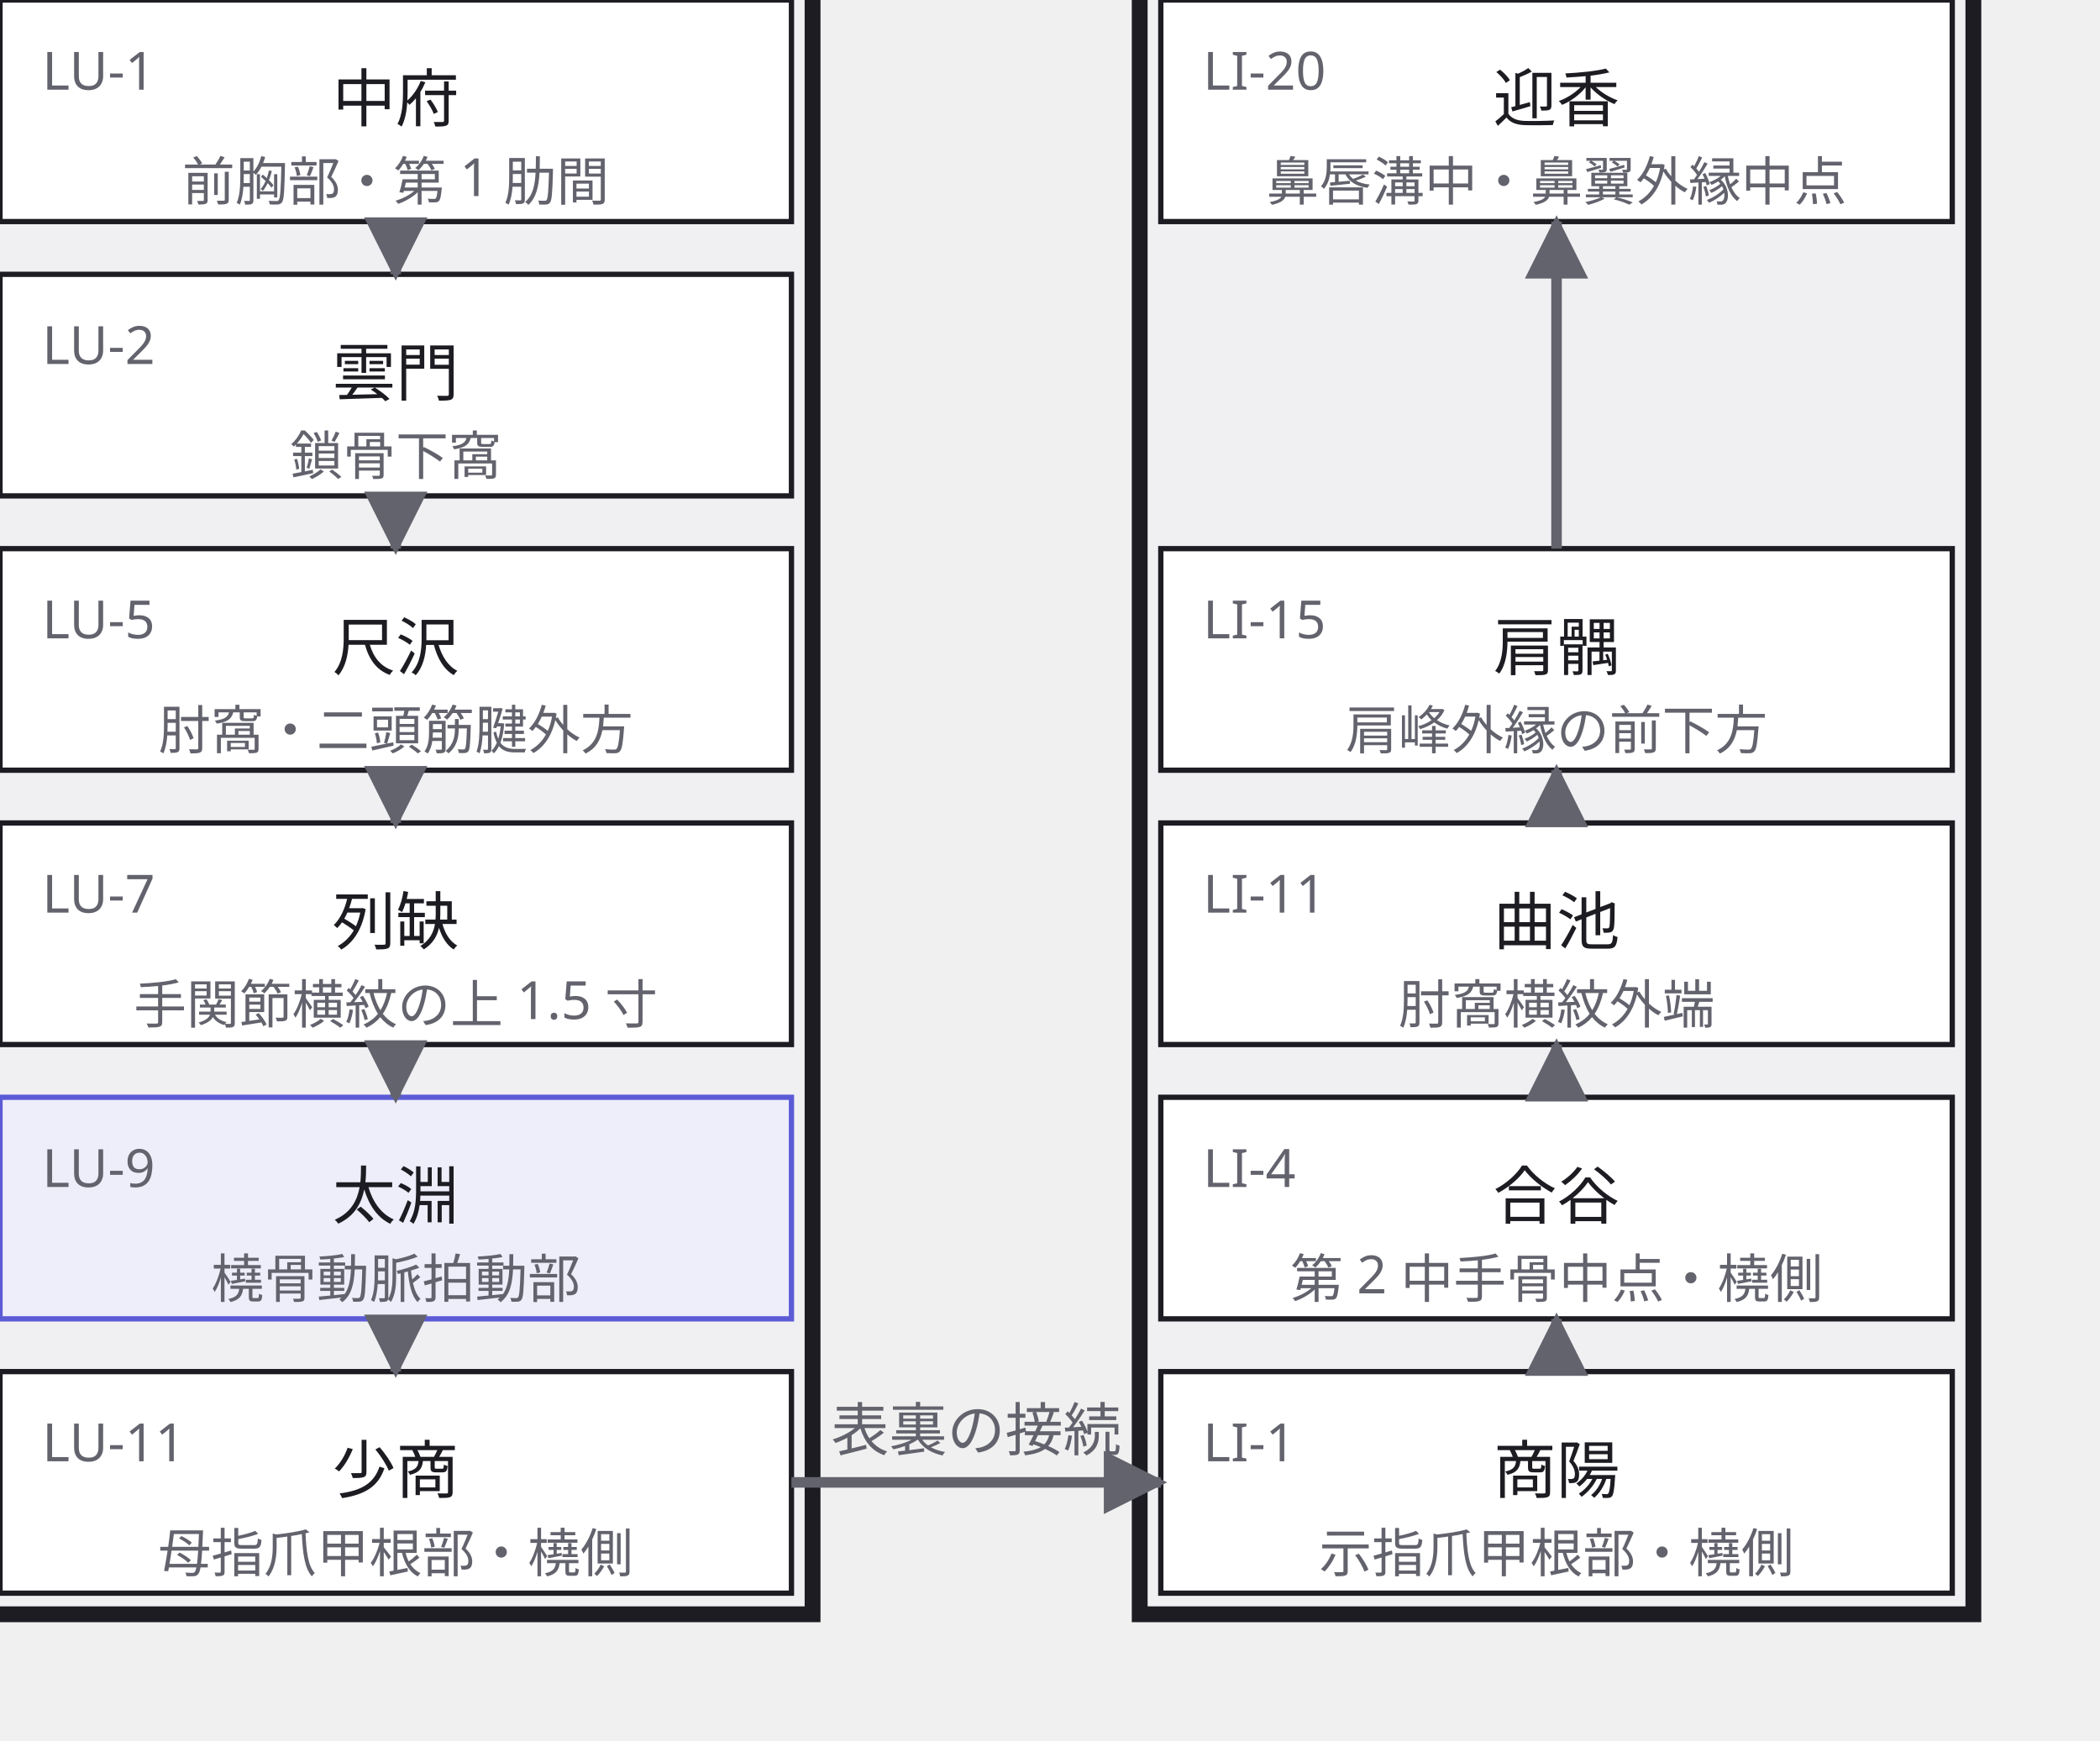
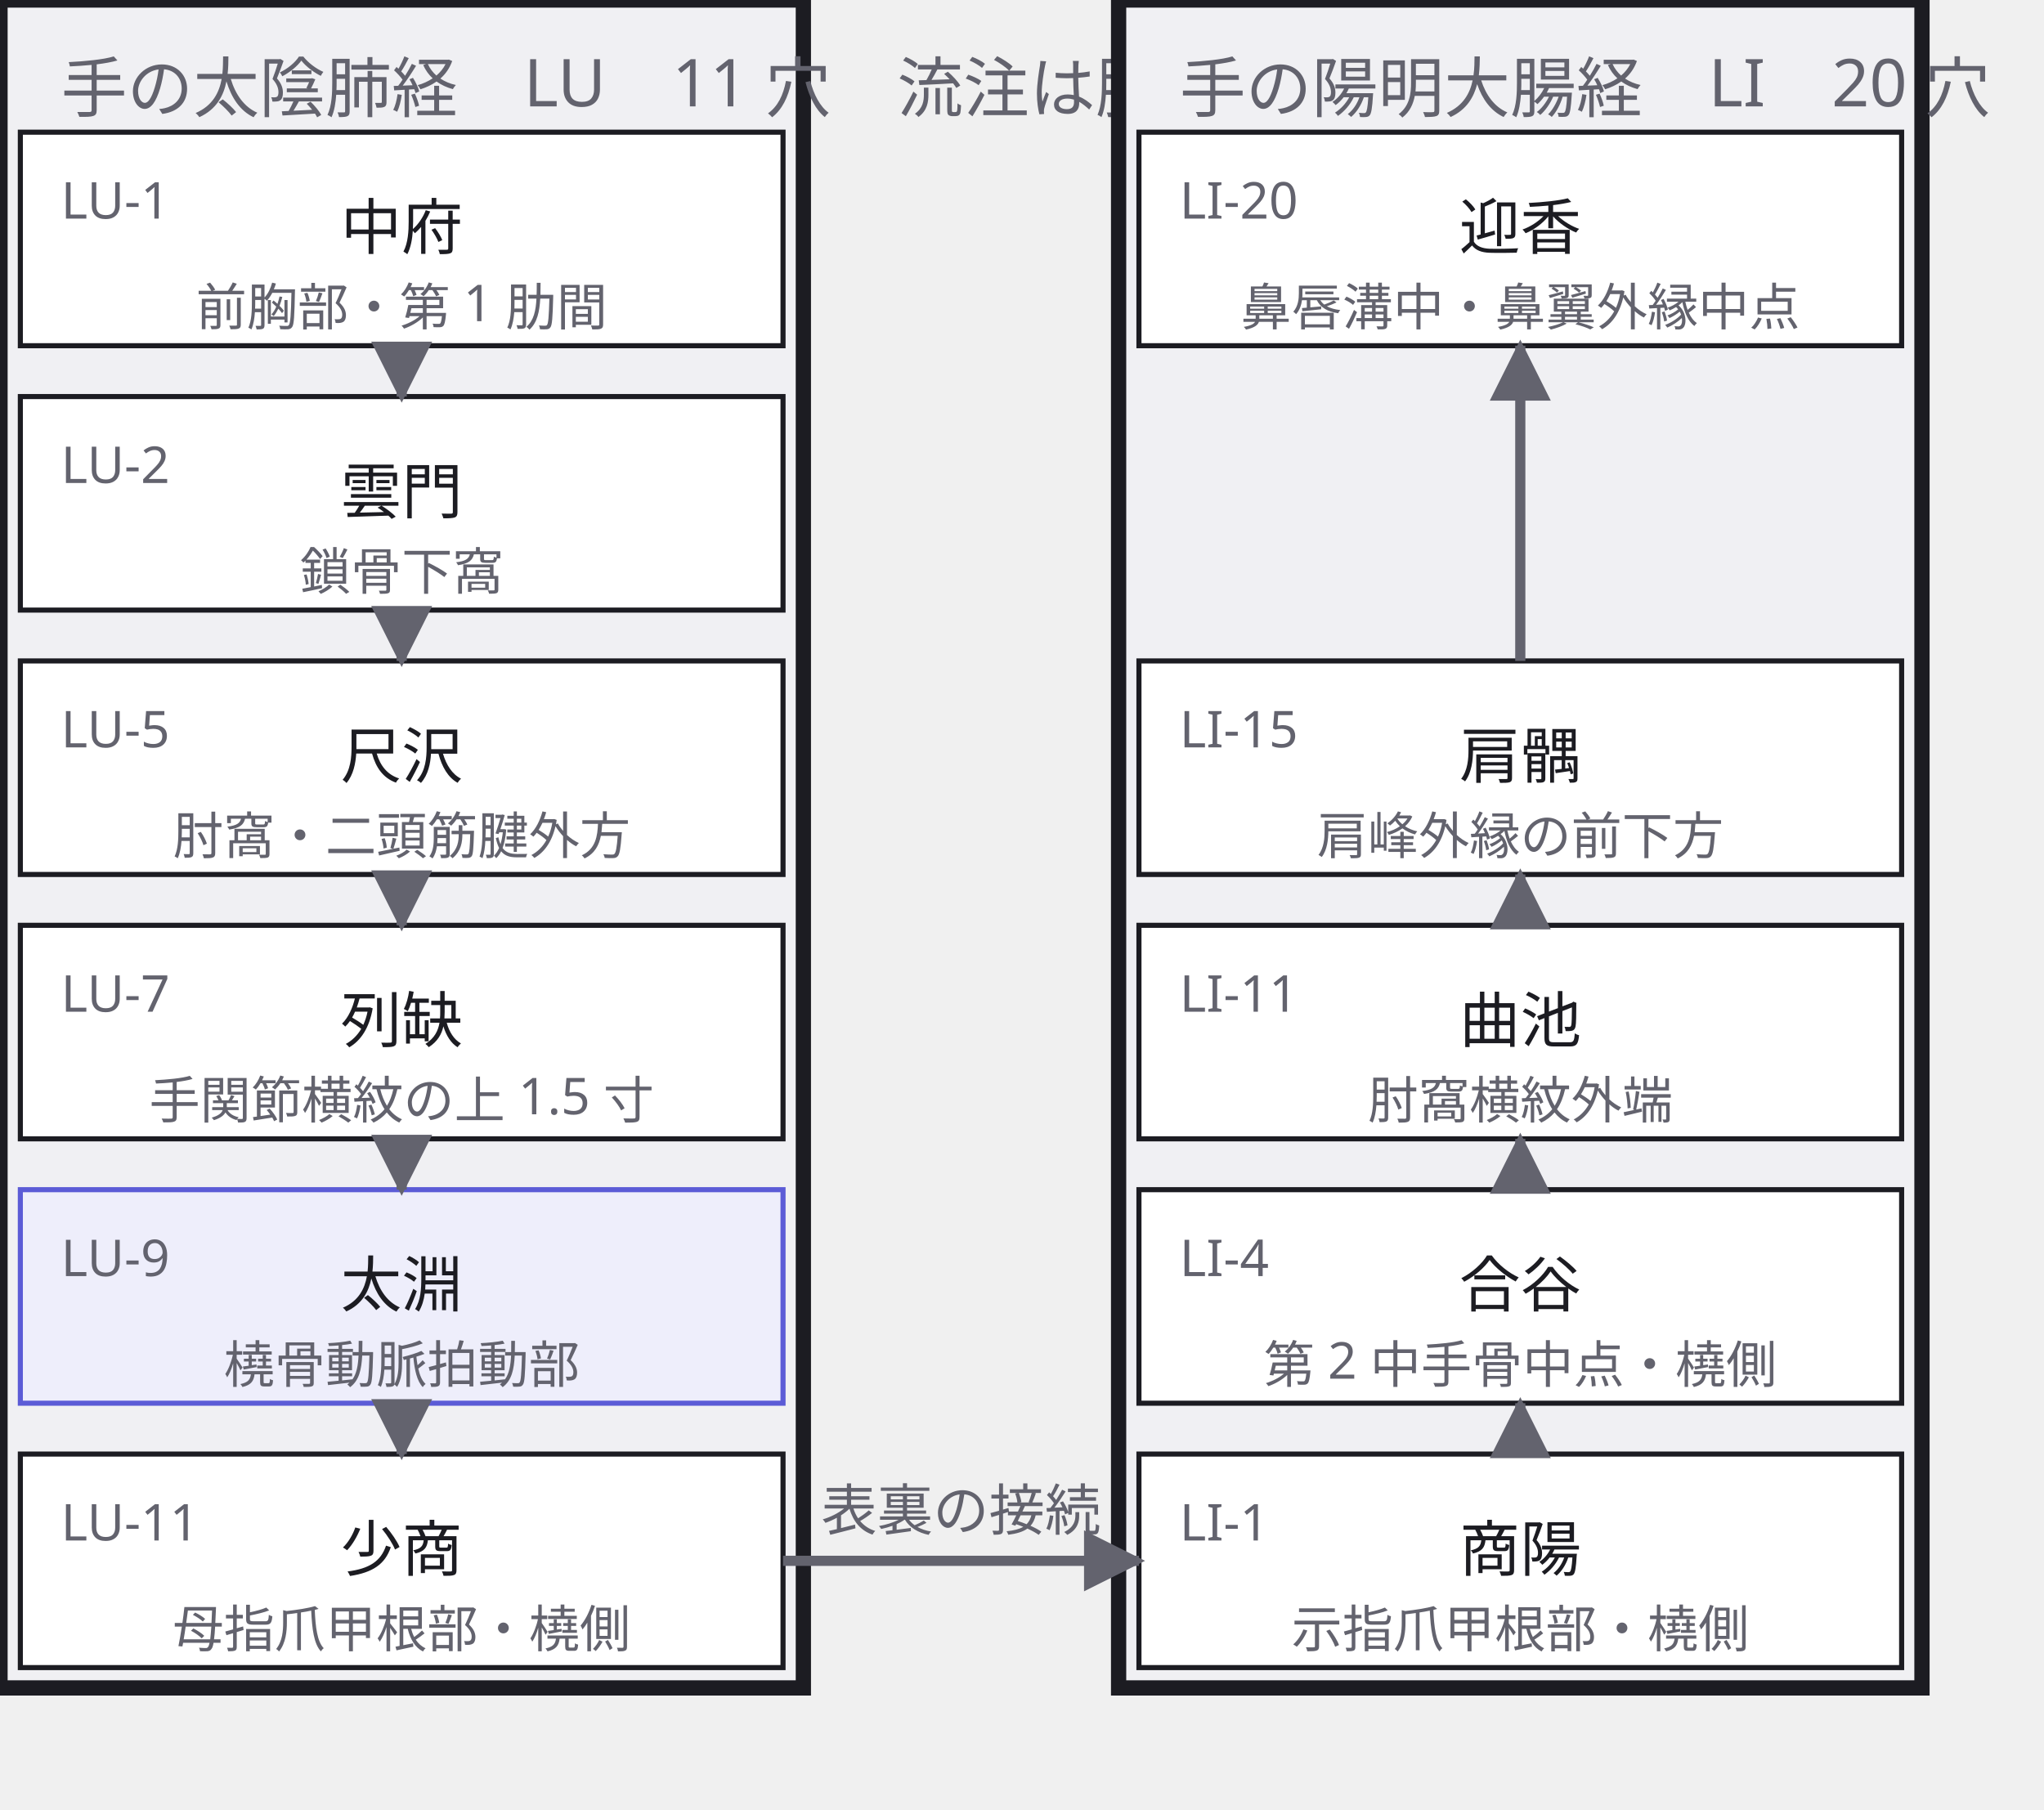
- <svg xmlns="http://www.w3.org/2000/svg" width="398" height="330" viewBox="0 0 398 330">
+ <svg xmlns="http://www.w3.org/2000/svg" width="402" height="356" viewBox="0 0 402 356">
  <defs>
    <marker id="arrow" viewBox="0 0 10 10" refX="9" refY="5" markerWidth="6" markerHeight="6" orient="auto">
      <path d="M 0 0 L 10 5 L 0 10 z" fill="#63636e" />
    </marker>
  </defs>
  <g data-group="lung">
-     <rect x="-4" y="-26" width="158" height="332" fill="#f0f0f3" stroke="#1c1c22" stroke-width="3" />
-     <text x="8" y="-4" font-family="sans-serif" font-size="13" fill="#63636e">手の太陰肺経　LU　11 穴　流注は胸から手へ</text>
+     <rect x="0" y="0" width="158" height="332" fill="#f0f0f3" stroke="#1c1c22" stroke-width="3" />
+     <text x="12" y="22" font-family="sans-serif" font-size="13" fill="#63636e">手の太陰肺経　LU　11 穴　流注は胸から手へ</text>
  </g>
  <g data-group="li">
-     <rect x="216" y="-26" width="158" height="332" fill="#f0f0f3" stroke="#1c1c22" stroke-width="3" />
-     <text x="228" y="-4" font-family="sans-serif" font-size="13" fill="#63636e">手の陽明大腸経　LI　20 穴　流注は手から顔へ</text>
+     <rect x="220" y="0" width="158" height="332" fill="#f0f0f3" stroke="#1c1c22" stroke-width="3" />
+     <text x="232" y="22" font-family="sans-serif" font-size="13" fill="#63636e">手の陽明大腸経　LI　20 穴　流注は手から顔へ</text>
  </g>
  <g data-node="lu1" data-pinned="false" data-shape="rect">
-     <rect x="0" y="0" width="150" height="42" fill="#ffffff" stroke="#1c1c22" stroke-width="1" />
-     <text x="8" y="17" font-family="sans-serif" font-size="10" fill="#63636e">LU-1</text>
-     <text x="75" y="23" text-anchor="middle" font-family="sans-serif" font-size="12" fill="#1c1c22">中府</text>
-     <text x="75" y="38" text-anchor="middle" font-family="sans-serif" font-size="10" fill="#63636e">前胸部・第 1 肋間</text>
+     <rect x="4" y="26" width="150" height="42" fill="#ffffff" stroke="#1c1c22" stroke-width="1" />
+     <text x="12" y="43" font-family="sans-serif" font-size="10" fill="#63636e">LU-1</text>
+     <text x="79" y="49" text-anchor="middle" font-family="sans-serif" font-size="12" fill="#1c1c22">中府</text>
+     <text x="79" y="64" text-anchor="middle" font-family="sans-serif" font-size="10" fill="#63636e">前胸部・第 1 肋間</text>
  </g>
  <g data-node="lu2" data-pinned="false" data-shape="rect">
-     <rect x="0" y="52" width="150" height="42" fill="#ffffff" stroke="#1c1c22" stroke-width="1" />
-     <text x="8" y="69" font-family="sans-serif" font-size="10" fill="#63636e">LU-2</text>
-     <text x="75" y="75" text-anchor="middle" font-family="sans-serif" font-size="12" fill="#1c1c22">雲門</text>
-     <text x="75" y="90" text-anchor="middle" font-family="sans-serif" font-size="10" fill="#63636e">鎖骨下窩</text>
+     <rect x="4" y="78" width="150" height="42" fill="#ffffff" stroke="#1c1c22" stroke-width="1" />
+     <text x="12" y="95" font-family="sans-serif" font-size="10" fill="#63636e">LU-2</text>
+     <text x="79" y="101" text-anchor="middle" font-family="sans-serif" font-size="12" fill="#1c1c22">雲門</text>
+     <text x="79" y="116" text-anchor="middle" font-family="sans-serif" font-size="10" fill="#63636e">鎖骨下窩</text>
  </g>
  <g data-node="lu5" data-pinned="false" data-shape="rect">
-     <rect x="0" y="104" width="150" height="42" fill="#ffffff" stroke="#1c1c22" stroke-width="1" />
-     <text x="8" y="121" font-family="sans-serif" font-size="10" fill="#63636e">LU-5</text>
-     <text x="75" y="127" text-anchor="middle" font-family="sans-serif" font-size="12" fill="#1c1c22">尺沢</text>
-     <text x="75" y="142" text-anchor="middle" font-family="sans-serif" font-size="10" fill="#63636e">肘窩・二頭筋腱外方</text>
+     <rect x="4" y="130" width="150" height="42" fill="#ffffff" stroke="#1c1c22" stroke-width="1" />
+     <text x="12" y="147" font-family="sans-serif" font-size="10" fill="#63636e">LU-5</text>
+     <text x="79" y="153" text-anchor="middle" font-family="sans-serif" font-size="12" fill="#1c1c22">尺沢</text>
+     <text x="79" y="168" text-anchor="middle" font-family="sans-serif" font-size="10" fill="#63636e">肘窩・二頭筋腱外方</text>
  </g>
  <g data-node="lu7" data-pinned="false" data-shape="rect">
-     <rect x="0" y="156" width="150" height="42" fill="#ffffff" stroke="#1c1c22" stroke-width="1" />
-     <text x="8" y="173" font-family="sans-serif" font-size="10" fill="#63636e">LU-7</text>
-     <text x="75" y="179" text-anchor="middle" font-family="sans-serif" font-size="12" fill="#1c1c22">列缺</text>
-     <text x="75" y="194" text-anchor="middle" font-family="sans-serif" font-size="10" fill="#63636e">手関節横紋の上 1.5 寸</text>
+     <rect x="4" y="182" width="150" height="42" fill="#ffffff" stroke="#1c1c22" stroke-width="1" />
+     <text x="12" y="199" font-family="sans-serif" font-size="10" fill="#63636e">LU-7</text>
+     <text x="79" y="205" text-anchor="middle" font-family="sans-serif" font-size="12" fill="#1c1c22">列缺</text>
+     <text x="79" y="220" text-anchor="middle" font-family="sans-serif" font-size="10" fill="#63636e">手関節横紋の上 1.5 寸</text>
  </g>
  <g data-node="lu9" data-pinned="false" data-appearance="primary" data-shape="rect">
-     <rect x="0" y="208" width="150" height="42" fill="#eeeefb" stroke="#5b5bd6" stroke-width="1" />
-     <text x="8" y="225" font-family="sans-serif" font-size="10" fill="#63636e">LU-9</text>
-     <text x="75" y="231" text-anchor="middle" font-family="sans-serif" font-size="12" fill="#1c1c22">太淵</text>
-     <text x="75" y="246" text-anchor="middle" font-family="sans-serif" font-size="10" fill="#63636e">橈骨動脈拍動部</text>
+     <rect x="4" y="234" width="150" height="42" fill="#eeeefb" stroke="#5b5bd6" stroke-width="1" />
+     <text x="12" y="251" font-family="sans-serif" font-size="10" fill="#63636e">LU-9</text>
+     <text x="79" y="257" text-anchor="middle" font-family="sans-serif" font-size="12" fill="#1c1c22">太淵</text>
+     <text x="79" y="272" text-anchor="middle" font-family="sans-serif" font-size="10" fill="#63636e">橈骨動脈拍動部</text>
  </g>
  <g data-node="lu11" data-pinned="false" data-shape="rect">
-     <rect x="0" y="260" width="150" height="42" fill="#ffffff" stroke="#1c1c22" stroke-width="1" />
-     <text x="8" y="277" font-family="sans-serif" font-size="10" fill="#63636e">LU-11</text>
-     <text x="75" y="283" text-anchor="middle" font-family="sans-serif" font-size="12" fill="#1c1c22">少商</text>
-     <text x="75" y="298" text-anchor="middle" font-family="sans-serif" font-size="10" fill="#63636e">母指爪甲根部・橈側</text>
+     <rect x="4" y="286" width="150" height="42" fill="#ffffff" stroke="#1c1c22" stroke-width="1" />
+     <text x="12" y="303" font-family="sans-serif" font-size="10" fill="#63636e">LU-11</text>
+     <text x="79" y="309" text-anchor="middle" font-family="sans-serif" font-size="12" fill="#1c1c22">少商</text>
+     <text x="79" y="324" text-anchor="middle" font-family="sans-serif" font-size="10" fill="#63636e">母指爪甲根部・橈側</text>
  </g>
  <g data-node="li1" data-pinned="false" data-shape="rect">
-     <rect x="220" y="260" width="150" height="42" fill="#ffffff" stroke="#1c1c22" stroke-width="1" />
-     <text x="228" y="277" font-family="sans-serif" font-size="10" fill="#63636e">LI-1</text>
-     <text x="295" y="283" text-anchor="middle" font-family="sans-serif" font-size="12" fill="#1c1c22">商陽</text>
-     <text x="295" y="298" text-anchor="middle" font-family="sans-serif" font-size="10" fill="#63636e">示指爪甲根部・橈側</text>
+     <rect x="224" y="286" width="150" height="42" fill="#ffffff" stroke="#1c1c22" stroke-width="1" />
+     <text x="232" y="303" font-family="sans-serif" font-size="10" fill="#63636e">LI-1</text>
+     <text x="299" y="309" text-anchor="middle" font-family="sans-serif" font-size="12" fill="#1c1c22">商陽</text>
+     <text x="299" y="324" text-anchor="middle" font-family="sans-serif" font-size="10" fill="#63636e">示指爪甲根部・橈側</text>
  </g>
  <g data-node="li4" data-pinned="false" data-shape="rect">
-     <rect x="220" y="208" width="150" height="42" fill="#ffffff" stroke="#1c1c22" stroke-width="1" />
-     <text x="228" y="225" font-family="sans-serif" font-size="10" fill="#63636e">LI-4</text>
-     <text x="295" y="231" text-anchor="middle" font-family="sans-serif" font-size="12" fill="#1c1c22">合谷</text>
-     <text x="295" y="246" text-anchor="middle" font-family="sans-serif" font-size="10" fill="#63636e">第 2 中手骨中点・橈側</text>
+     <rect x="224" y="234" width="150" height="42" fill="#ffffff" stroke="#1c1c22" stroke-width="1" />
+     <text x="232" y="251" font-family="sans-serif" font-size="10" fill="#63636e">LI-4</text>
+     <text x="299" y="257" text-anchor="middle" font-family="sans-serif" font-size="12" fill="#1c1c22">合谷</text>
+     <text x="299" y="272" text-anchor="middle" font-family="sans-serif" font-size="10" fill="#63636e">第 2 中手骨中点・橈側</text>
  </g>
  <g data-node="li11" data-pinned="false" data-shape="rect">
-     <rect x="220" y="156" width="150" height="42" fill="#ffffff" stroke="#1c1c22" stroke-width="1" />
-     <text x="228" y="173" font-family="sans-serif" font-size="10" fill="#63636e">LI-11</text>
-     <text x="295" y="179" text-anchor="middle" font-family="sans-serif" font-size="12" fill="#1c1c22">曲池</text>
-     <text x="295" y="194" text-anchor="middle" font-family="sans-serif" font-size="10" fill="#63636e">肘窩横紋外端</text>
+     <rect x="224" y="182" width="150" height="42" fill="#ffffff" stroke="#1c1c22" stroke-width="1" />
+     <text x="232" y="199" font-family="sans-serif" font-size="10" fill="#63636e">LI-11</text>
+     <text x="299" y="205" text-anchor="middle" font-family="sans-serif" font-size="12" fill="#1c1c22">曲池</text>
+     <text x="299" y="220" text-anchor="middle" font-family="sans-serif" font-size="10" fill="#63636e">肘窩横紋外端</text>
  </g>
  <g data-node="li15" data-pinned="false" data-shape="rect">
-     <rect x="220" y="104" width="150" height="42" fill="#ffffff" stroke="#1c1c22" stroke-width="1" />
-     <text x="228" y="121" font-family="sans-serif" font-size="10" fill="#63636e">LI-15</text>
-     <text x="295" y="127" text-anchor="middle" font-family="sans-serif" font-size="12" fill="#1c1c22">肩髃</text>
-     <text x="295" y="142" text-anchor="middle" font-family="sans-serif" font-size="10" fill="#63636e">肩峰外縁の前下方</text>
+     <rect x="224" y="130" width="150" height="42" fill="#ffffff" stroke="#1c1c22" stroke-width="1" />
+     <text x="232" y="147" font-family="sans-serif" font-size="10" fill="#63636e">LI-15</text>
+     <text x="299" y="153" text-anchor="middle" font-family="sans-serif" font-size="12" fill="#1c1c22">肩髃</text>
+     <text x="299" y="168" text-anchor="middle" font-family="sans-serif" font-size="10" fill="#63636e">肩峰外縁の前下方</text>
  </g>
  <g data-node="li20" data-pinned="false" data-shape="rect">
-     <rect x="220" y="0" width="150" height="42" fill="#ffffff" stroke="#1c1c22" stroke-width="1" />
-     <text x="228" y="17" font-family="sans-serif" font-size="10" fill="#63636e">LI-20</text>
-     <text x="295" y="23" text-anchor="middle" font-family="sans-serif" font-size="12" fill="#1c1c22">迎香</text>
-     <text x="295" y="38" text-anchor="middle" font-family="sans-serif" font-size="10" fill="#63636e">鼻唇溝中・鼻翼外縁中点</text>
+     <rect x="224" y="26" width="150" height="42" fill="#ffffff" stroke="#1c1c22" stroke-width="1" />
+     <text x="232" y="43" font-family="sans-serif" font-size="10" fill="#63636e">LI-20</text>
+     <text x="299" y="49" text-anchor="middle" font-family="sans-serif" font-size="12" fill="#1c1c22">迎香</text>
+     <text x="299" y="64" text-anchor="middle" font-family="sans-serif" font-size="10" fill="#63636e">鼻唇溝中・鼻翼外縁中点</text>
  </g>
  <g data-edge="lu1&gt;lu2" data-pinned="false">
-     <path d="M 75 42 L 75 52" fill="none" stroke="#63636e" stroke-width="2" marker-end="url(#arrow)" />
+     <path d="M 79 68 L 79 78" fill="none" stroke="#63636e" stroke-width="2" marker-end="url(#arrow)" />
  </g>
  <g data-edge="lu2&gt;lu5" data-pinned="false">
-     <path d="M 75 94 L 75 104" fill="none" stroke="#63636e" stroke-width="2" marker-end="url(#arrow)" />
+     <path d="M 79 120 L 79 130" fill="none" stroke="#63636e" stroke-width="2" marker-end="url(#arrow)" />
  </g>
  <g data-edge="lu5&gt;lu7" data-pinned="false">
-     <path d="M 75 146 L 75 156" fill="none" stroke="#63636e" stroke-width="2" marker-end="url(#arrow)" />
+     <path d="M 79 172 L 79 182" fill="none" stroke="#63636e" stroke-width="2" marker-end="url(#arrow)" />
  </g>
  <g data-edge="lu7&gt;lu9" data-pinned="false">
-     <path d="M 75 198 L 75 208" fill="none" stroke="#63636e" stroke-width="2" marker-end="url(#arrow)" />
+     <path d="M 79 224 L 79 234" fill="none" stroke="#63636e" stroke-width="2" marker-end="url(#arrow)" />
  </g>
  <g data-edge="lu9&gt;lu11" data-pinned="false">
-     <path d="M 75 250 L 75 260" fill="none" stroke="#63636e" stroke-width="2" marker-end="url(#arrow)" />
+     <path d="M 79 276 L 79 286" fill="none" stroke="#63636e" stroke-width="2" marker-end="url(#arrow)" />
  </g>
  <g data-edge="lu11&gt;li1" data-pinned="false">
-     <path d="M 150 281 L 220 281" fill="none" stroke="#63636e" stroke-width="2" marker-end="url(#arrow)" />
-     <text x="185" y="275" text-anchor="middle" font-family="sans-serif" font-size="11" fill="#63636e">表裏の接続</text>
+     <path d="M 154 307 L 224 307" fill="none" stroke="#63636e" stroke-width="2" marker-end="url(#arrow)" />
+     <text x="189" y="301" text-anchor="middle" font-family="sans-serif" font-size="11" fill="#63636e">表裏の接続</text>
  </g>
  <g data-edge="li1&gt;li4" data-pinned="false">
-     <path d="M 295 260 L 295 250" fill="none" stroke="#63636e" stroke-width="2" marker-end="url(#arrow)" />
+     <path d="M 299 286 L 299 276" fill="none" stroke="#63636e" stroke-width="2" marker-end="url(#arrow)" />
  </g>
  <g data-edge="li4&gt;li11" data-pinned="false">
-     <path d="M 295 208 L 295 198" fill="none" stroke="#63636e" stroke-width="2" marker-end="url(#arrow)" />
+     <path d="M 299 234 L 299 224" fill="none" stroke="#63636e" stroke-width="2" marker-end="url(#arrow)" />
  </g>
  <g data-edge="li11&gt;li15" data-pinned="false">
-     <path d="M 295 156 L 295 146" fill="none" stroke="#63636e" stroke-width="2" marker-end="url(#arrow)" />
+     <path d="M 299 182 L 299 172" fill="none" stroke="#63636e" stroke-width="2" marker-end="url(#arrow)" />
  </g>
  <g data-edge="li15&gt;li20" data-pinned="false">
-     <path d="M 295 104 L 295 42" fill="none" stroke="#63636e" stroke-width="2" marker-end="url(#arrow)" />
+     <path d="M 299 130 L 299 68" fill="none" stroke="#63636e" stroke-width="2" marker-end="url(#arrow)" />
  </g>
</svg>
